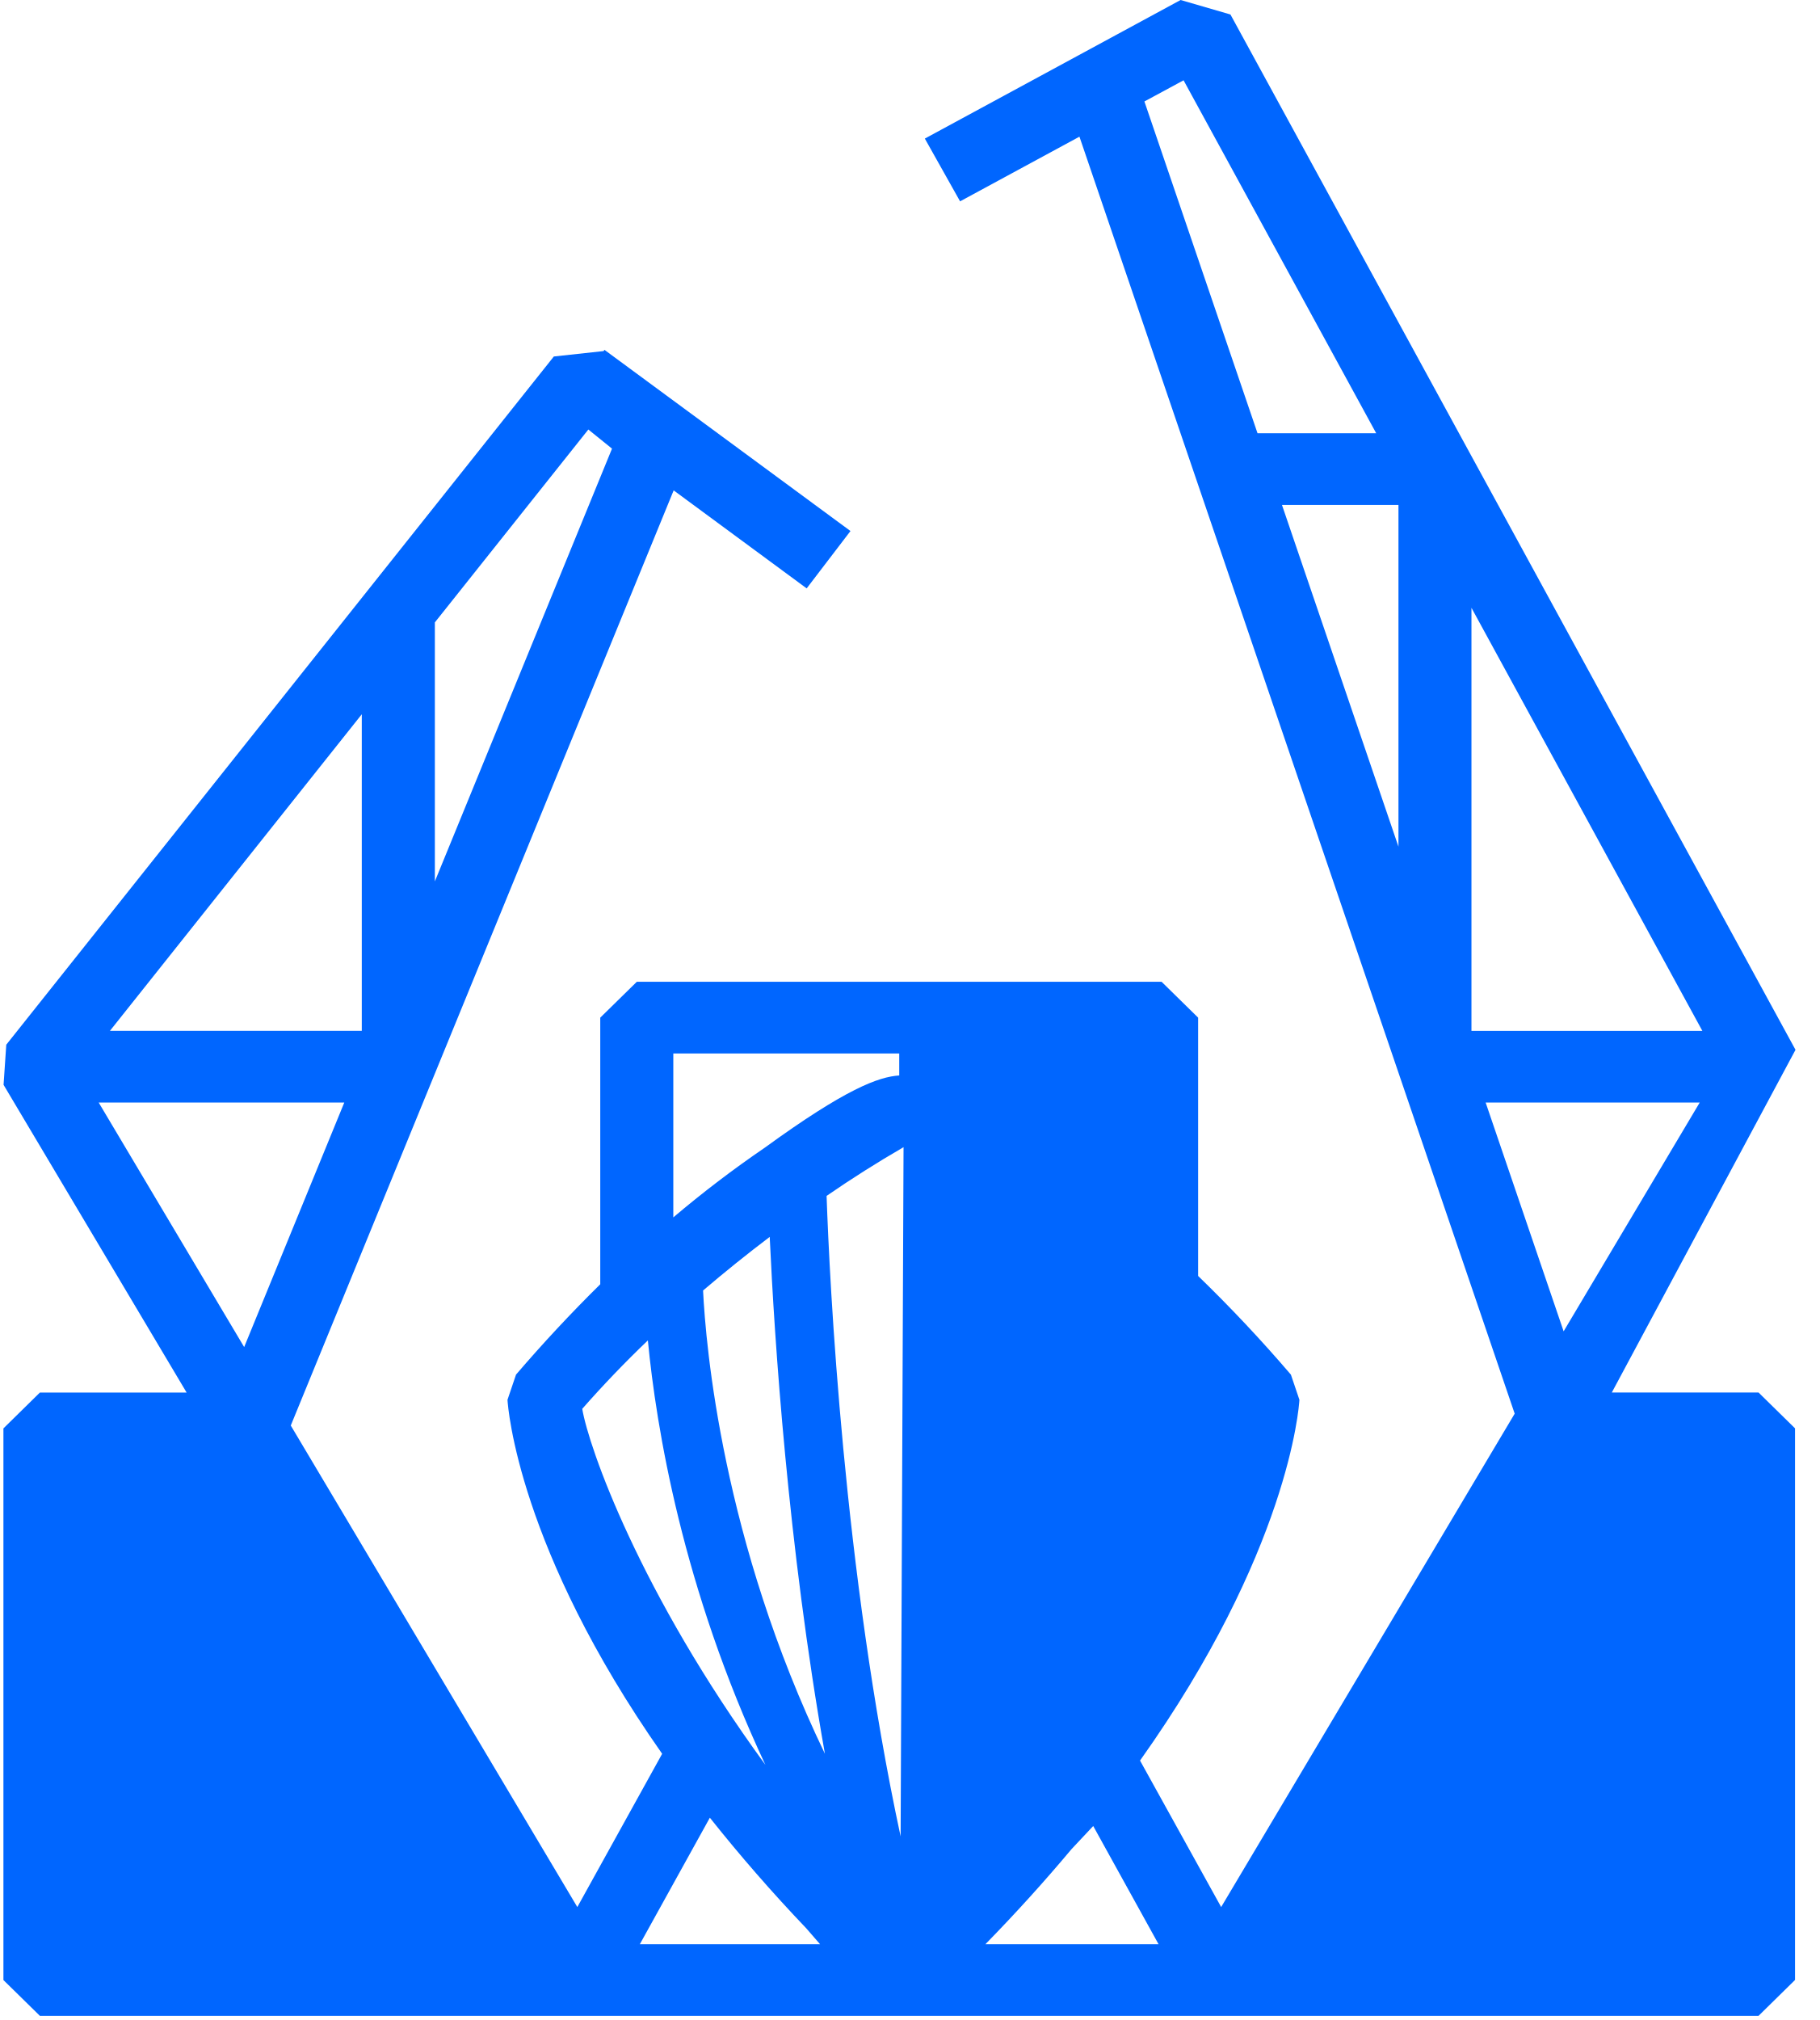
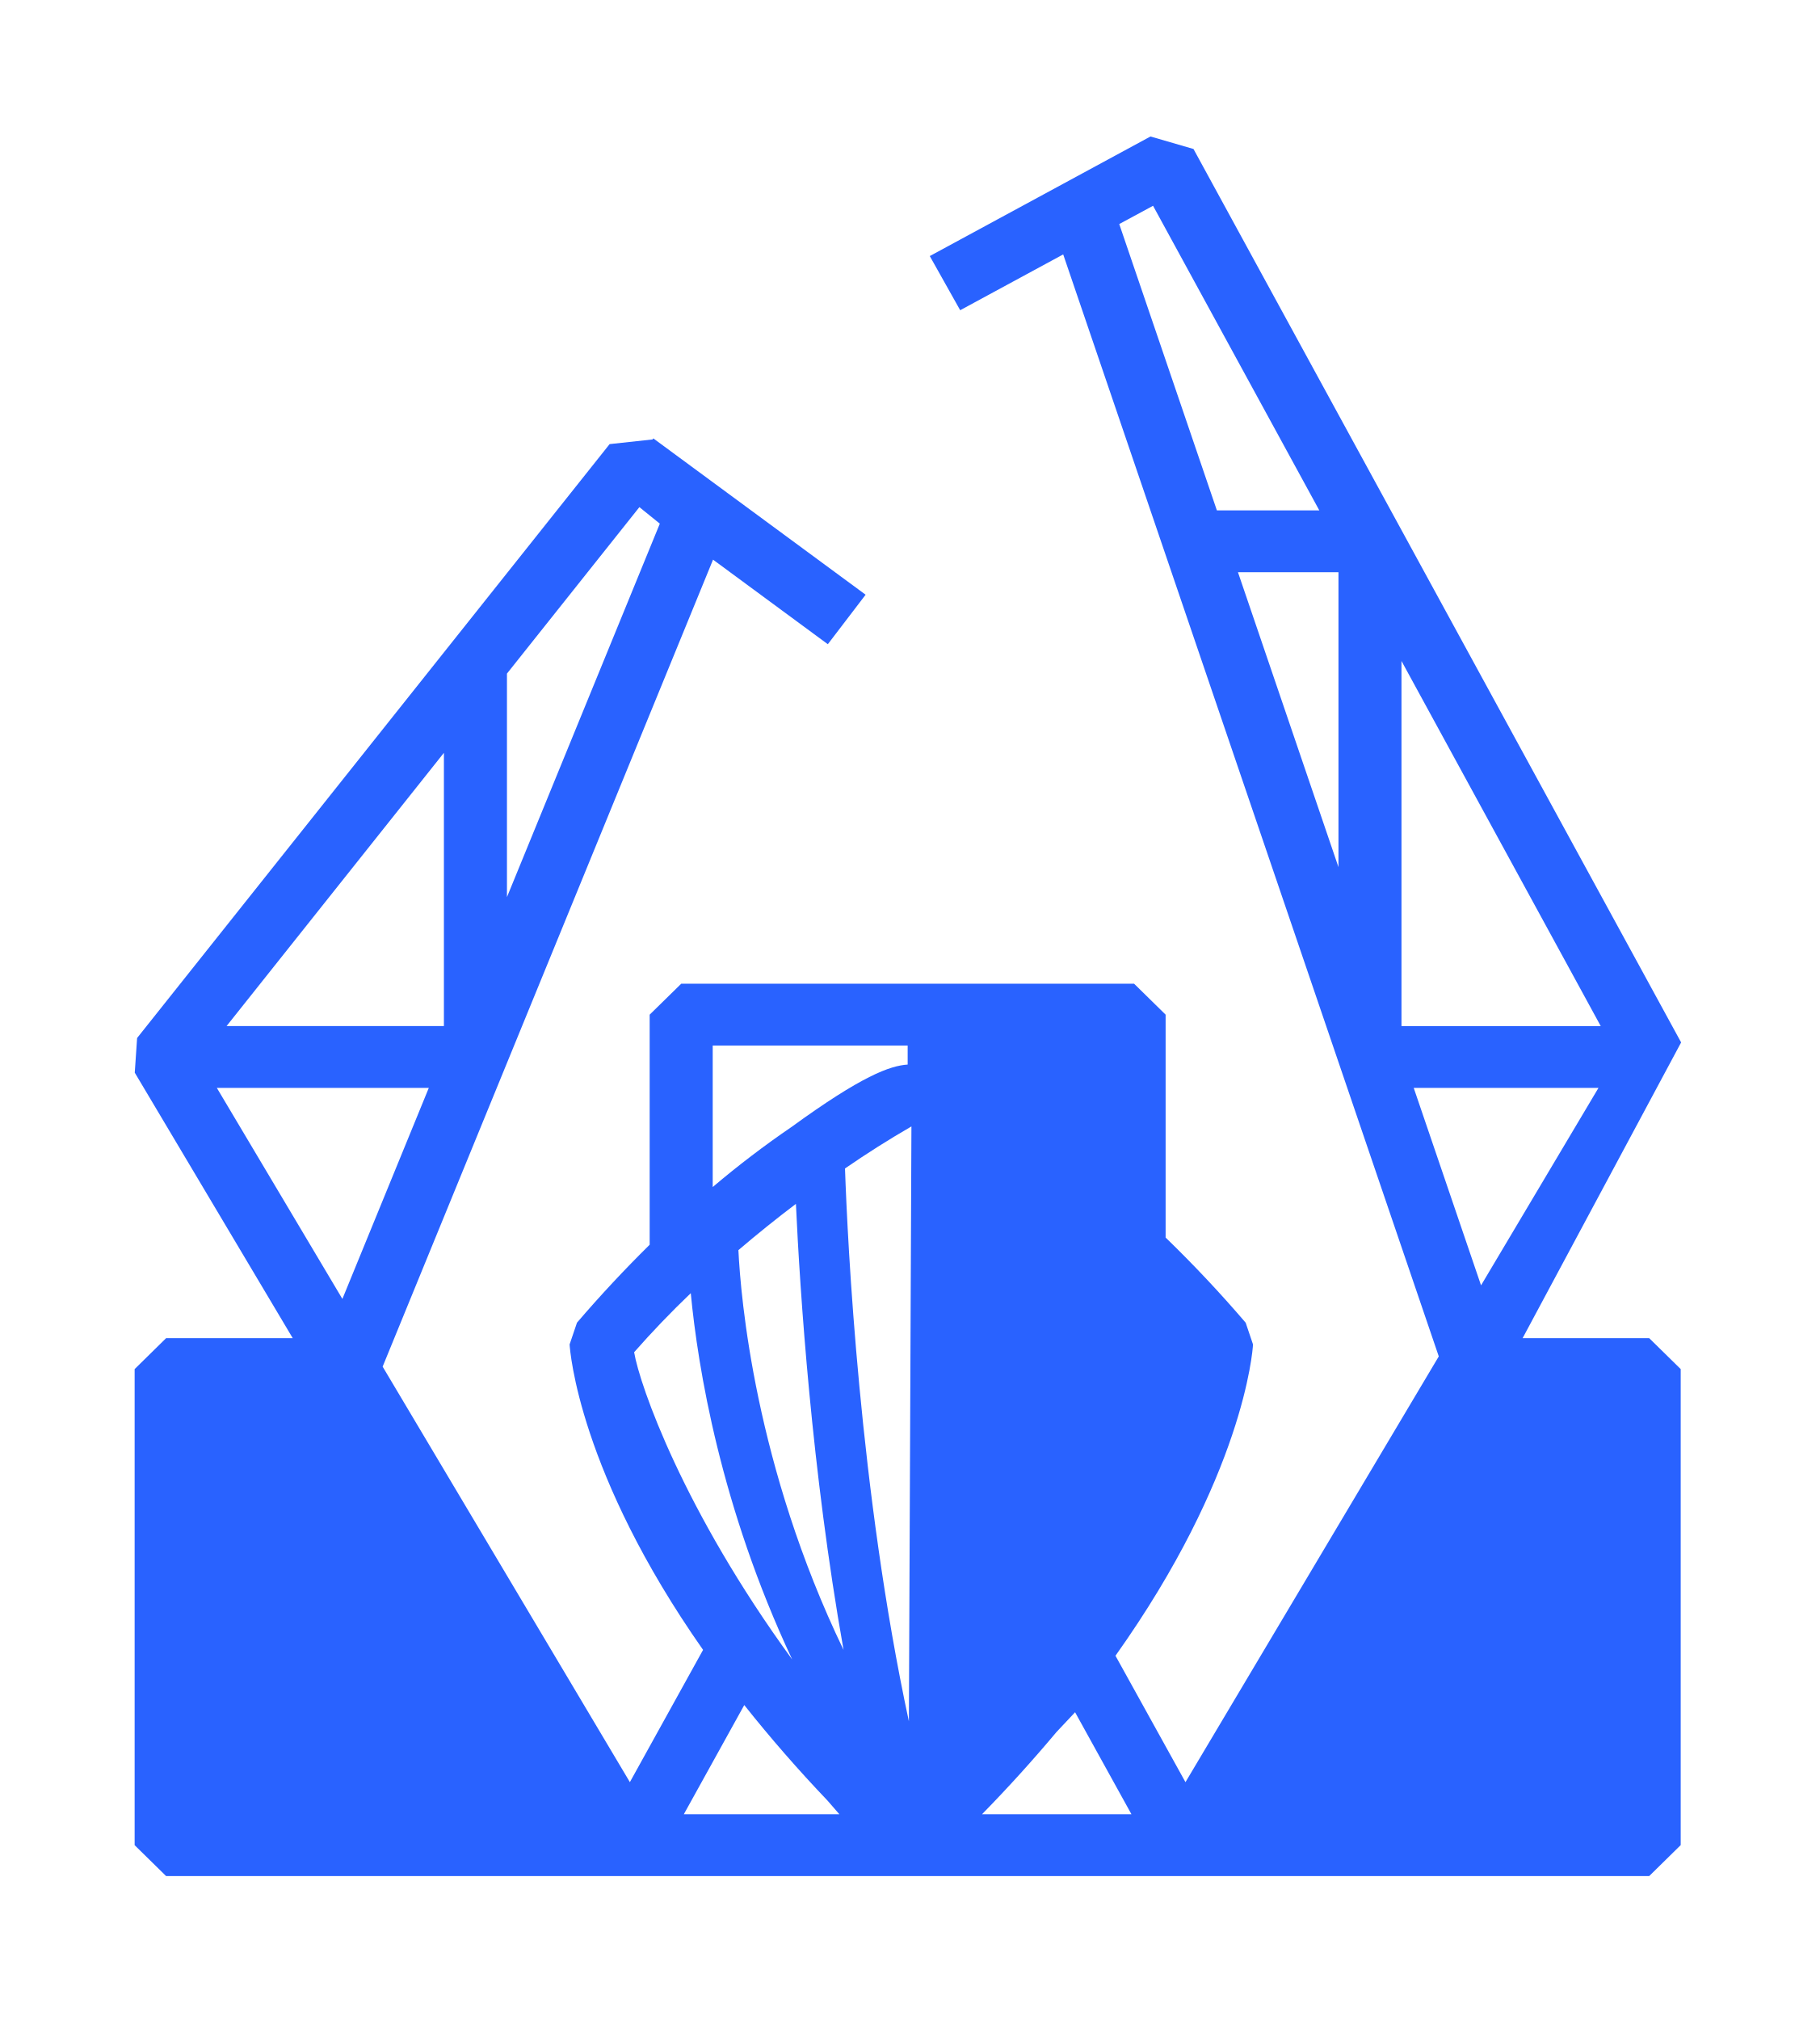
- <svg xmlns="http://www.w3.org/2000/svg" viewBox="0 0 100 111" version="1.1" id="svg12">
-   <defs id="defs16" />
-   <path fill="#0066ff" fill-rule="evenodd" d="m 81.656,60.585 4.286,12.572 7.48,-12.572 z M 80.876,33.399 V 56.649 H 93.568 Z M 76.864,46.525 V 27.746 H 70.461 Z M 62.901,5.577 69.118,23.808 h 6.523 L 65.053,4.413 63.452,5.278 62.901,5.575 Z M 54.161,106.835 h 9.517 l -3.591,-6.494 -1.19,1.267 a 92.198,90.495 0 0 1 -4.736,5.227 z m -4.66,-5.922 0.161,-37.875 a 62.899,61.737 0 0 0 -4.23,2.677 c 0.163,4.676 0.928,20.603 4.069,35.198 z M 38.643,70.914 c 0.145,2.996 1.053,13.75 6.697,25.457 C 43.304,84.905 42.564,73.549 42.306,67.968 a 80.484,78.998 0 0 0 -3.663,2.946 z m -3.474,35.921 h 9.904 l -0.756,-0.871 a 90.227,88.56 0 0 1 -5.301,-6.08 l -3.847,6.949 z M 32.002,77.418 c 0.357,2.113 3.143,10.078 10.066,19.561 C 37.509,87.273 36.063,78.392 35.609,73.656 a 60.583,59.464 0 0 0 -3.609,3.762 z m 5.005,-19.53 v 9.008 a 60.876,59.751 0 0 1 5.037,-3.837 c 4.44,-3.227 6.247,-3.89 7.387,-3.962 h -0.006 V 57.888 Z M 5.424,60.585 13.42,74.022 18.923,60.585 Z M 19.887,39.247 6.041,56.647 H 19.885 V 39.247 Z m 4.014,-5.043 v 14.229 l 9.737,-23.78 -1.301,-1.051 -8.438,10.602 z m 64.69,42.314 h 8.063 l 2.007,1.97 v 30.312 l -2.007,1.972 H 2.193 L 0.188,108.805 V 78.491 L 2.193,76.521 H 10.257 L 0.196,59.612 0.345,57.407 30.441,19.589 l 2.733,-0.297 0.05,-0.067 13.521,9.955 -2.408,3.152 -7.31,-5.385 -21.045,51.386 15.75,26.461 4.662,-8.422 C 28.496,85.111 27.921,77.358 27.893,76.921 l 0.47,-1.386 a 81.505,79.999 0 0 1 4.629,-4.964 V 55.92 l 2.009,-1.97 h 28.845 l 2.007,1.97 v 14.194 a 80.616,79.126 0 0 1 5.099,5.423 l 0.468,1.384 c -0.024,0.443 -0.615,8.363 -8.76,19.823 L 67.119,104.793 83.252,77.681 59.33,7.51 52.769,11.064 50.832,7.615 64.89,5.1039401e-8 67.629,0.796 98.687,57.688" id="path10" style="stroke-width:0.999" />
+ <svg xmlns="http://www.w3.org/2000/svg" viewBox="0 0 100 111">
+   <path fill="#2962ff" fill-rule="evenodd" d="M77.703 59.781l3.7 10.85 6.454-10.85zm-.673-23.46v20.064h10.952zM73.567 47.65V31.443h-5.525zM61.518 12.313l5.365 15.732h5.63l-9.137-16.737-1.383.747-.475.256zm-7.542 87.38h8.212l-3.098-5.604-1.027 1.093a79.562 78.092 0 01-4.087 4.51zm-4.021-5.11l.14-32.685a54.278 53.276 0 00-3.651 2.31c.14 4.036.8 17.78 3.51 30.375zm-9.37-25.888c.125 2.585.908 11.865 5.779 21.968-1.757-9.894-2.395-19.694-2.618-24.51a69.454 68.17 0 00-3.161 2.542zm-2.998 30.998h8.547l-.653-.752a77.861 76.423 0 01-4.574-5.247l-3.32 5.997zm-2.733-25.386c.308 1.823 2.712 8.697 8.686 16.88-3.934-8.375-5.182-16.04-5.573-20.126a52.28 51.314 0 00-3.114 3.246zm4.319-16.853v7.774a52.533 51.562 0 014.346-3.311c3.832-2.785 5.391-3.357 6.375-3.419h-.006v-1.044zm-27.254 2.327l6.9 11.596 4.749-11.596zm12.48-18.413L12.453 56.383h11.946V41.368zm3.465-4.351v12.279l8.402-20.521-1.123-.908-7.281 9.15zm55.824 36.515h6.957l1.732 1.7v26.157l-1.732 1.702H9.13l-1.73-1.698v-26.16l1.73-1.7h6.96l-8.683-14.59.129-1.904 25.971-32.635 2.359-.256.043-.058 11.668 8.59L45.5 35.4l-6.309-4.647-18.16 44.344L34.62 97.93l4.023-7.268c-6.815-9.716-7.311-16.407-7.336-16.785l.406-1.196a70.335 69.035 0 013.995-4.283V55.756l1.734-1.7h24.892l1.732 1.7v12.248a69.567 68.282 0 014.4 4.68l.404 1.194c-.021.383-.53 7.217-7.56 17.106l3.847 6.947L79.08 74.535 58.437 13.98l-5.662 3.067-1.671-2.976L63.234 7.5l2.364.687L92.4 57.282" />
</svg>
